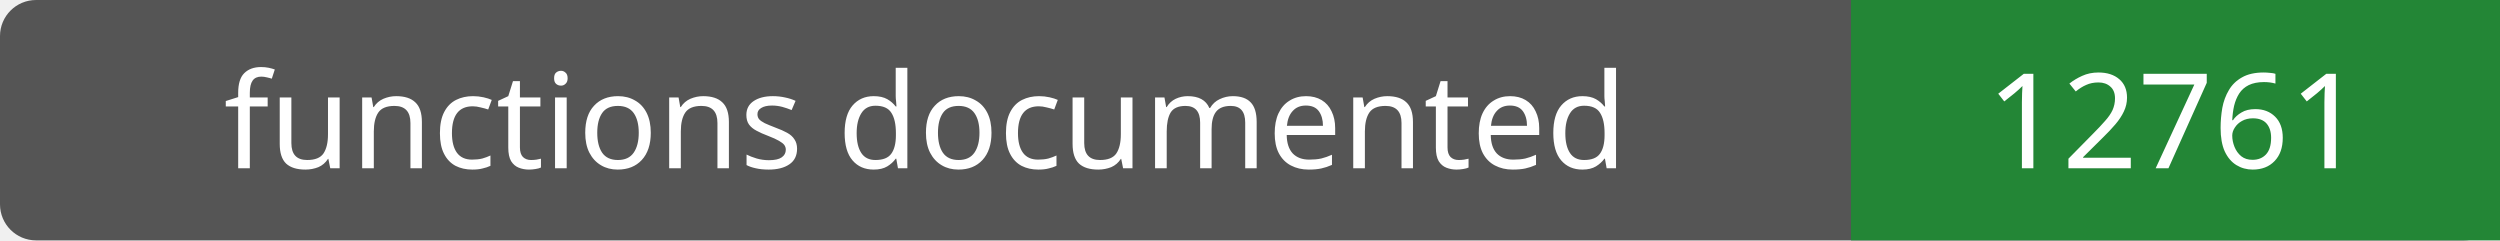
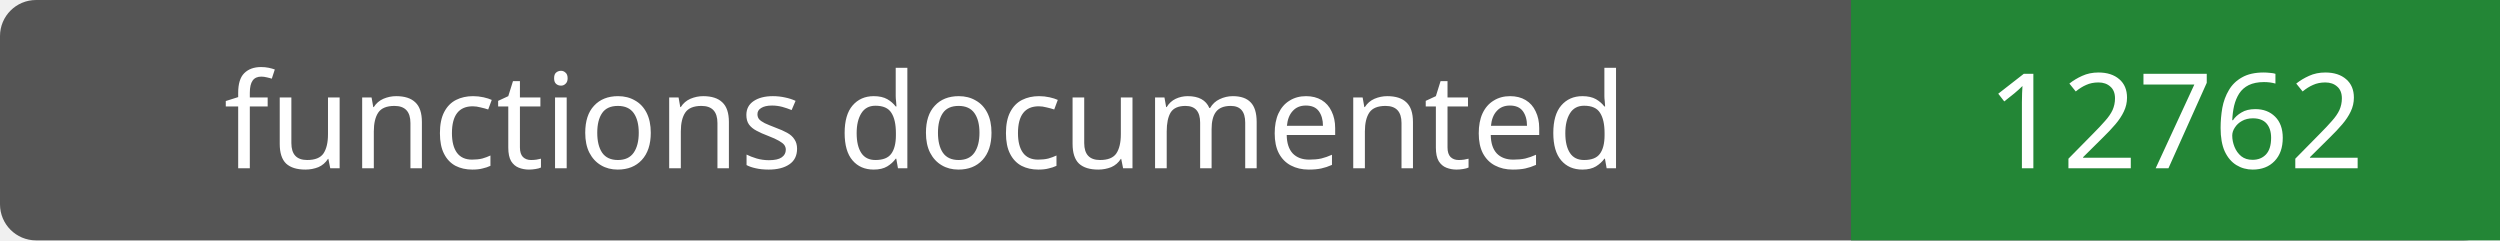
- <svg xmlns="http://www.w3.org/2000/svg" width="208" height="20" role="img" aria-label="functions documented: 12761">
+ <svg xmlns="http://www.w3.org/2000/svg" width="208" height="20" role="img" aria-label="functions documented: 12762">
  <rect width="208" height="20" rx="3" fill="#555" />
  <path fill="#238636" d="M154 0h54v20H154z" />
  <g fill="#fff" text-anchor="middle" font-family="Verdana,sans-serif" font-size="11">
    <text x="77.0" y="14">functions documented</text>
-     <text x="181.0" y="14">12761</text>
+     <text x="181.0" y="14">12762</text>
  </g>
</svg>
